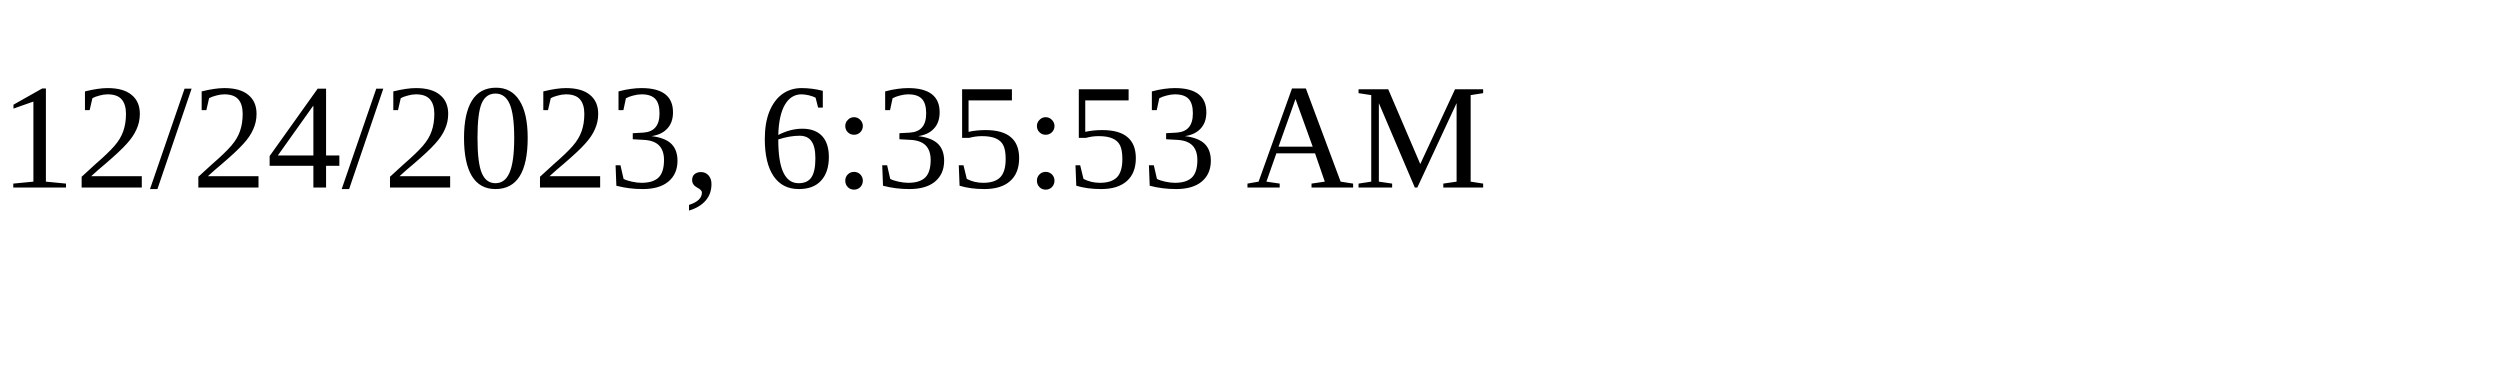
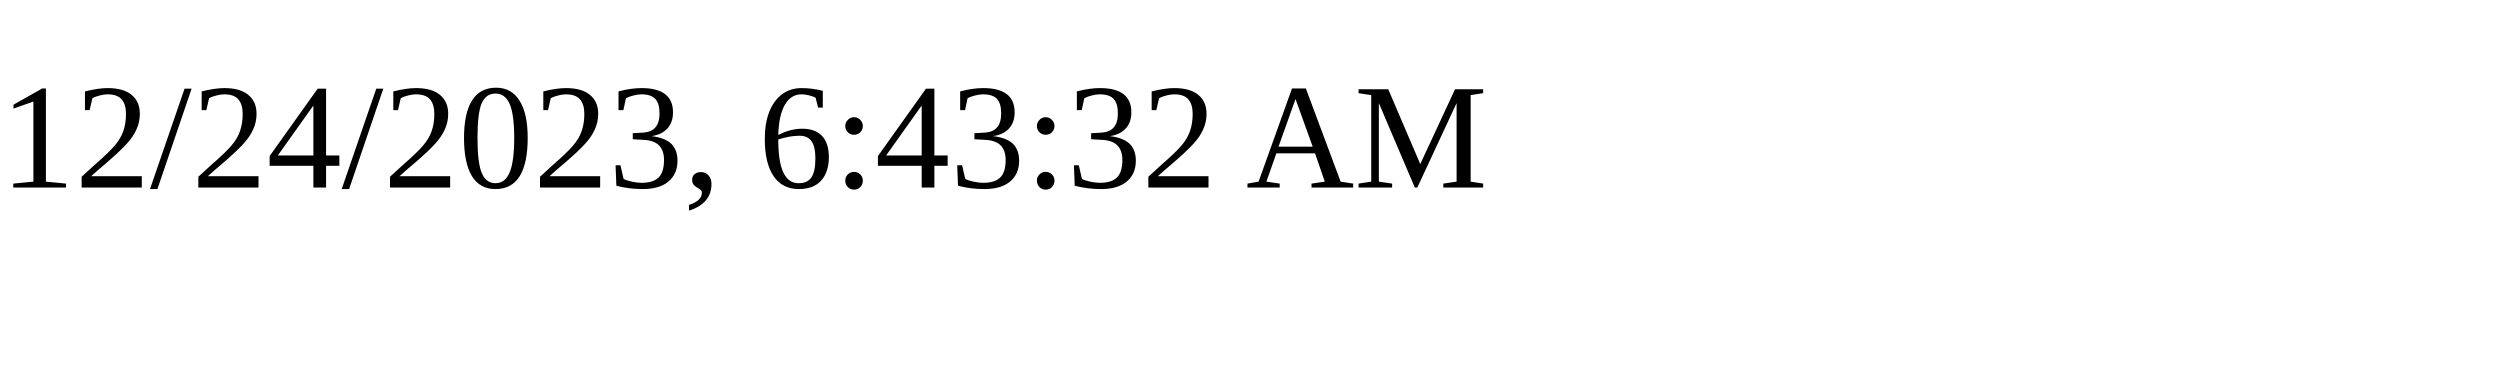
<svg xmlns="http://www.w3.org/2000/svg" height="30" width="200">
-   <text x="0" y="15">12/24/2023, 6:35:53 AM</text>
+   <text x="0" y="15">12/24/2023, 6:43:32 AM</text>
</svg>
